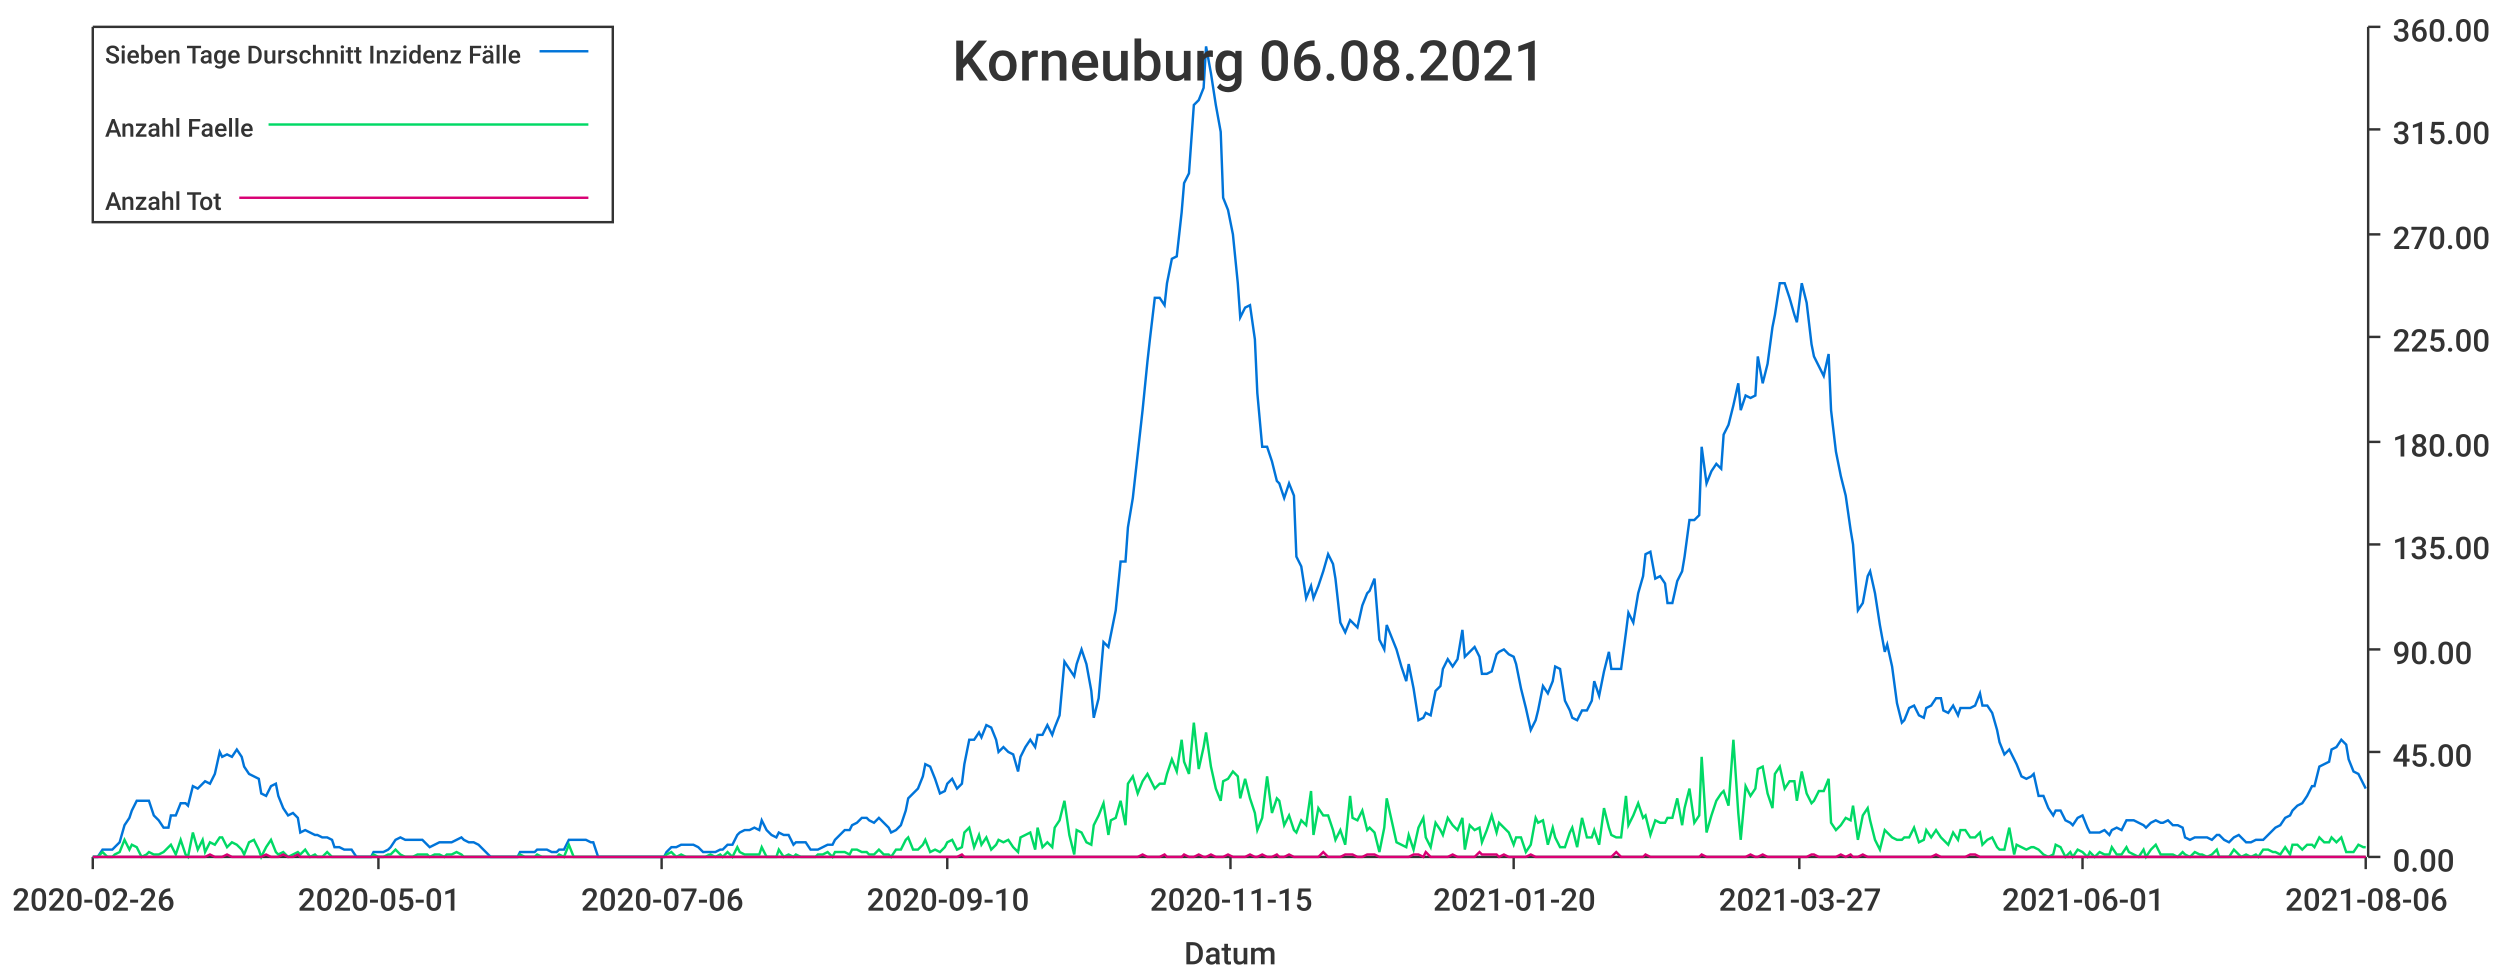
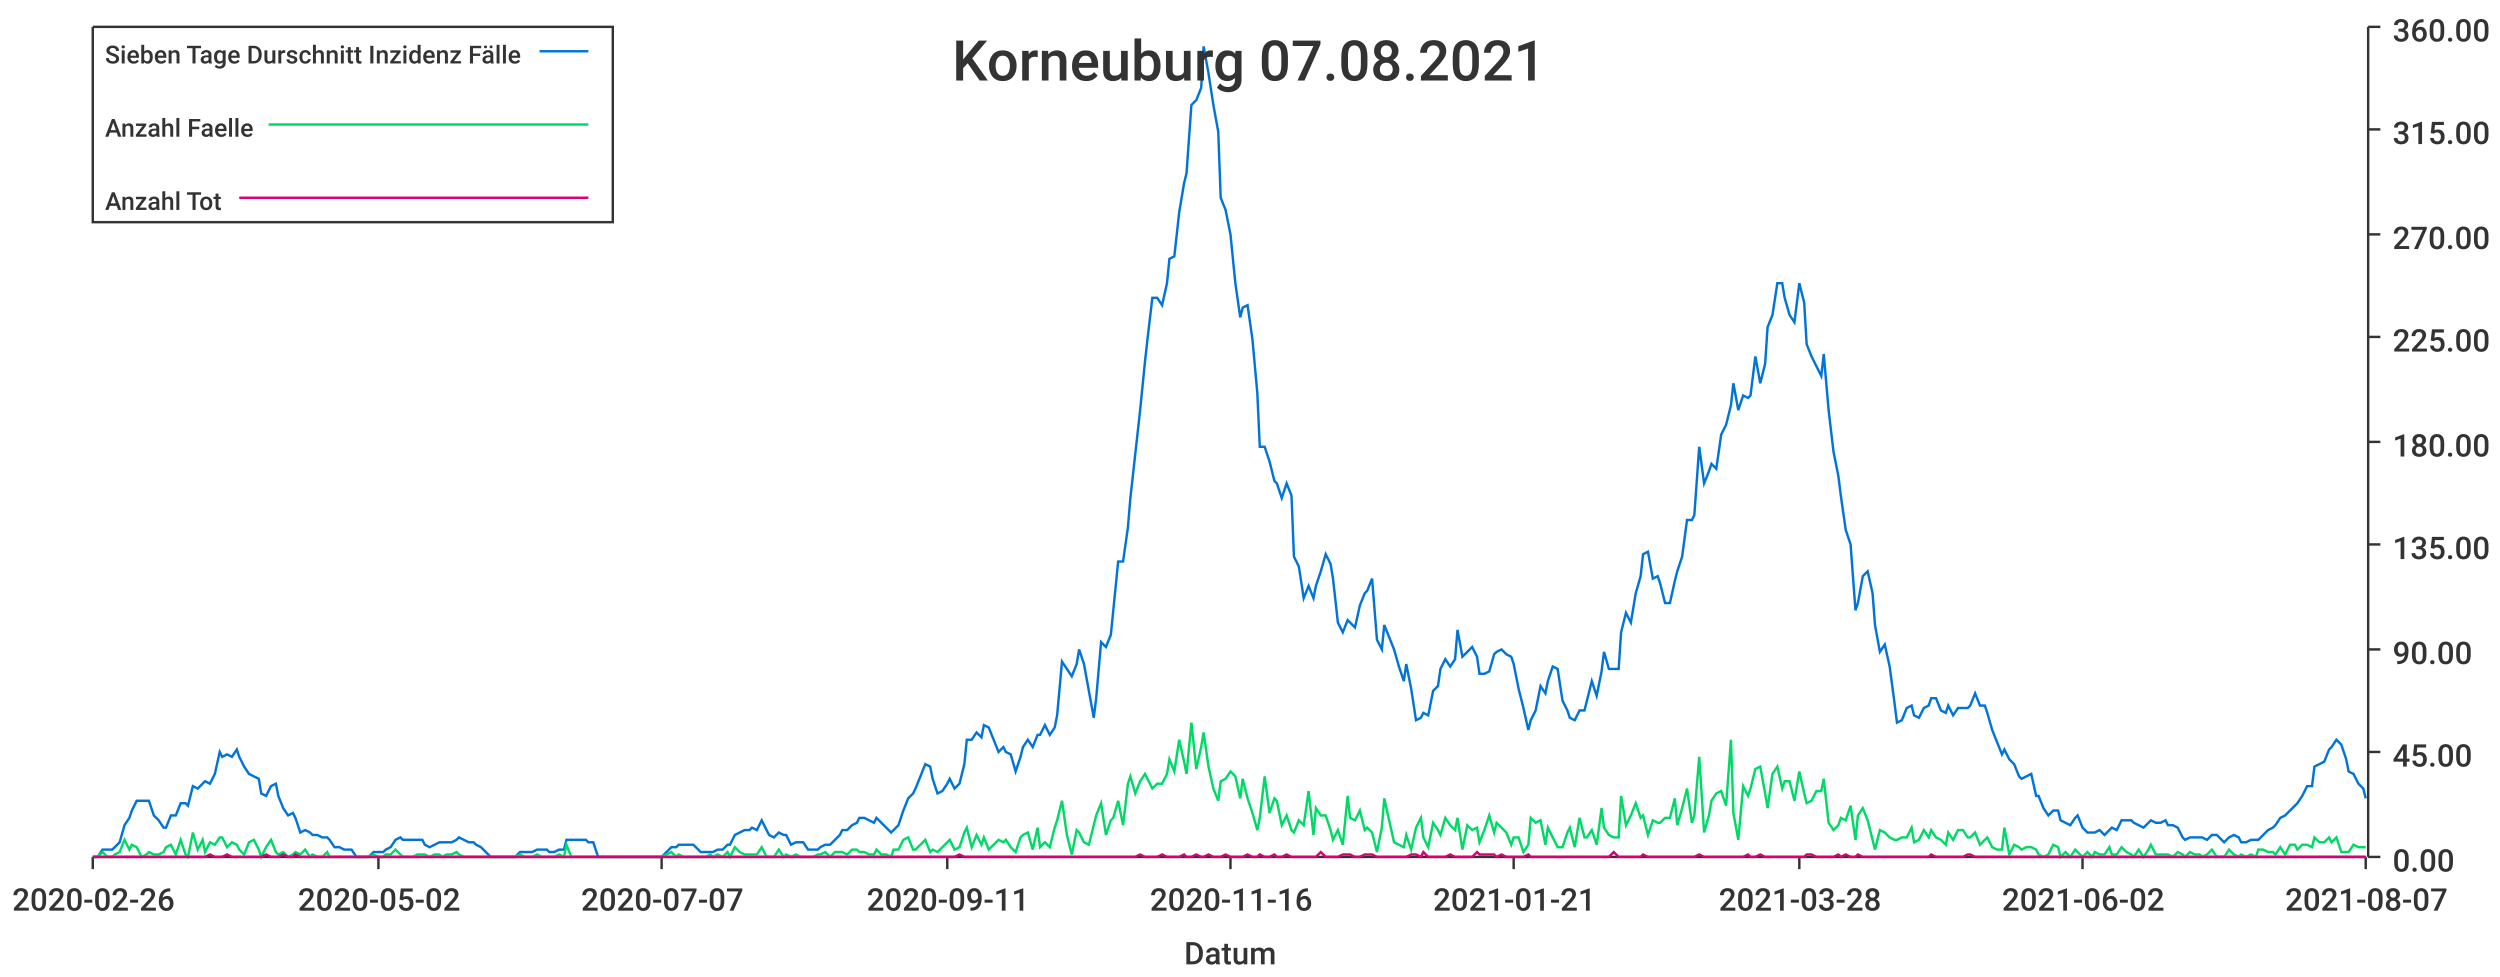
<svg xmlns="http://www.w3.org/2000/svg" width="1024" height="400">\n<path d="M 0 0 L 1024 0 L 1024 400 L 0 400 L 0 0" style="stroke-width:0;stroke:rgba(255,255,255,1.0);fill:rgba(255,255,255,1.0)" />
  <path d="M 38 11 L 969 11 L 969 351 L 38 351 L 38 11" style="stroke-width:0;stroke:rgba(255,255,255,1.0);fill:rgba(255,255,255,1.0)" />
  <path d="M 38 351 L 969 351" style="stroke-width:1;stroke:rgba(51,51,51,1.0);fill:none" />
  <path d="M 38 351 L 38 356" style="stroke-width:1;stroke:rgba(51,51,51,1.0);fill:none" />
  <text x="5" y="373" style="stroke-width:0;stroke:none;fill:rgba(51,51,51,1.0);font-size:12.8px;font-family:'Roboto Medium',sans-serif">2020-02-26</text>
  <path d="M 155 351 L 155 356" style="stroke-width:1;stroke:rgba(51,51,51,1.0);fill:none" />
-   <text x="122" y="373" style="stroke-width:0;stroke:none;fill:rgba(51,51,51,1.0);font-size:12.8px;font-family:'Roboto Medium',sans-serif">2020-05-01</text>
+   <text x="122" y="373" style="stroke-width:0;stroke:none;fill:rgba(51,51,51,1.0);font-size:12.8px;font-family:'Roboto Medium',sans-serif">2020-05-02</text>
  <path d="M 271 351 L 271 356" style="stroke-width:1;stroke:rgba(51,51,51,1.0);fill:none" />
-   <text x="238" y="373" style="stroke-width:0;stroke:none;fill:rgba(51,51,51,1.0);font-size:12.8px;font-family:'Roboto Medium',sans-serif">2020-07-06</text>
+   <text x="238" y="373" style="stroke-width:0;stroke:none;fill:rgba(51,51,51,1.0);font-size:12.8px;font-family:'Roboto Medium',sans-serif">2020-07-07</text>
  <path d="M 388 351 L 388 356" style="stroke-width:1;stroke:rgba(51,51,51,1.0);fill:none" />
-   <text x="355" y="373" style="stroke-width:0;stroke:none;fill:rgba(51,51,51,1.0);font-size:12.8px;font-family:'Roboto Medium',sans-serif">2020-09-10</text>
+   <text x="355" y="373" style="stroke-width:0;stroke:none;fill:rgba(51,51,51,1.0);font-size:12.8px;font-family:'Roboto Medium',sans-serif">2020-09-11</text>
  <path d="M 504 351 L 504 356" style="stroke-width:1;stroke:rgba(51,51,51,1.0);fill:none" />
-   <text x="471" y="373" style="stroke-width:0;stroke:none;fill:rgba(51,51,51,1.0);font-size:12.8px;font-family:'Roboto Medium',sans-serif">2020-11-15</text>
+   <text x="471" y="373" style="stroke-width:0;stroke:none;fill:rgba(51,51,51,1.0);font-size:12.8px;font-family:'Roboto Medium',sans-serif">2020-11-16</text>
  <path d="M 620 351 L 620 356" style="stroke-width:1;stroke:rgba(51,51,51,1.0);fill:none" />
-   <text x="587" y="373" style="stroke-width:0;stroke:none;fill:rgba(51,51,51,1.0);font-size:12.8px;font-family:'Roboto Medium',sans-serif">2021-01-20</text>
+   <text x="587" y="373" style="stroke-width:0;stroke:none;fill:rgba(51,51,51,1.0);font-size:12.8px;font-family:'Roboto Medium',sans-serif">2021-01-21</text>
  <path d="M 737 351 L 737 356" style="stroke-width:1;stroke:rgba(51,51,51,1.0);fill:none" />
-   <text x="704" y="373" style="stroke-width:0;stroke:none;fill:rgba(51,51,51,1.0);font-size:12.8px;font-family:'Roboto Medium',sans-serif">2021-03-27</text>
+   <text x="704" y="373" style="stroke-width:0;stroke:none;fill:rgba(51,51,51,1.0);font-size:12.8px;font-family:'Roboto Medium',sans-serif">2021-03-28</text>
  <path d="M 853 351 L 853 356" style="stroke-width:1;stroke:rgba(51,51,51,1.0);fill:none" />
-   <text x="820" y="373" style="stroke-width:0;stroke:none;fill:rgba(51,51,51,1.0);font-size:12.8px;font-family:'Roboto Medium',sans-serif">2021-06-01</text>
+   <text x="820" y="373" style="stroke-width:0;stroke:none;fill:rgba(51,51,51,1.0);font-size:12.8px;font-family:'Roboto Medium',sans-serif">2021-06-02</text>
  <path d="M 969 351 L 969 356" style="stroke-width:1;stroke:rgba(51,51,51,1.0);fill:none" />
-   <text x="936" y="373" style="stroke-width:0;stroke:none;fill:rgba(51,51,51,1.0);font-size:12.8px;font-family:'Roboto Medium',sans-serif">2021-08-06</text>
+   <text x="936" y="373" style="stroke-width:0;stroke:none;fill:rgba(51,51,51,1.0);font-size:12.8px;font-family:'Roboto Medium',sans-serif">2021-08-07</text>
  <text x="485" y="395" style="stroke-width:0;stroke:none;fill:rgba(51,51,51,1.0);font-size:12.8px;font-family:'Roboto Medium',sans-serif">Datum</text>
  <path d="M 970 351 L 970 11" style="stroke-width:1;stroke:rgba(51,51,51,1.0);fill:none" />
  <path d="M 970 351 L 975 351" style="stroke-width:1;stroke:rgba(51,51,51,1.0);fill:none" />
  <text x="980" y="357" style="stroke-width:0;stroke:none;fill:rgba(51,51,51,1.0);font-size:12.8px;font-family:'Roboto Medium',sans-serif">0.00</text>
  <path d="M 970 308 L 975 308" style="stroke-width:1;stroke:rgba(51,51,51,1.0);fill:none" />
  <text x="980" y="314" style="stroke-width:0;stroke:none;fill:rgba(51,51,51,1.0);font-size:12.8px;font-family:'Roboto Medium',sans-serif">45.00</text>
  <path d="M 970 266 L 975 266" style="stroke-width:1;stroke:rgba(51,51,51,1.0);fill:none" />
  <text x="980" y="272" style="stroke-width:0;stroke:none;fill:rgba(51,51,51,1.0);font-size:12.8px;font-family:'Roboto Medium',sans-serif">90.00</text>
  <path d="M 970 223 L 975 223" style="stroke-width:1;stroke:rgba(51,51,51,1.0);fill:none" />
  <text x="980" y="229" style="stroke-width:0;stroke:none;fill:rgba(51,51,51,1.0);font-size:12.8px;font-family:'Roboto Medium',sans-serif">135.00</text>
  <path d="M 970 181 L 975 181" style="stroke-width:1;stroke:rgba(51,51,51,1.0);fill:none" />
  <text x="980" y="187" style="stroke-width:0;stroke:none;fill:rgba(51,51,51,1.0);font-size:12.8px;font-family:'Roboto Medium',sans-serif">180.00</text>
  <path d="M 970 138 L 975 138" style="stroke-width:1;stroke:rgba(51,51,51,1.0);fill:none" />
  <text x="980" y="144" style="stroke-width:0;stroke:none;fill:rgba(51,51,51,1.0);font-size:12.8px;font-family:'Roboto Medium',sans-serif">225.00</text>
  <path d="M 970 96 L 975 96" style="stroke-width:1;stroke:rgba(51,51,51,1.0);fill:none" />
  <text x="980" y="102" style="stroke-width:0;stroke:none;fill:rgba(51,51,51,1.0);font-size:12.8px;font-family:'Roboto Medium',sans-serif">270.00</text>
  <path d="M 970 53 L 975 53" style="stroke-width:1;stroke:rgba(51,51,51,1.0);fill:none" />
  <text x="980" y="59" style="stroke-width:0;stroke:none;fill:rgba(51,51,51,1.0);font-size:12.8px;font-family:'Roboto Medium',sans-serif">315.00</text>
  <path d="M 970 11 L 975 11" style="stroke-width:1;stroke:rgba(51,51,51,1.0);fill:none" />
  <text x="980" y="17" style="stroke-width:0;stroke:none;fill:rgba(51,51,51,1.0);font-size:12.8px;font-family:'Roboto Medium',sans-serif">360.00</text>
-   <path d="M 38 351 L 40 351 L 42 348 L 44 348 L 46 348 L 47 347 L 49 345 L 51 338 L 53 335 L 54 332 L 56 328 L 58 328 L 60 328 L 61 328 L 63 334 L 65 336 L 67 339 L 69 339 L 70 334 L 72 334 L 74 329 L 76 329 L 77 330 L 79 322 L 81 323 L 83 321 L 84 320 L 86 321 L 88 317 L 90 308 L 91 310 L 93 309 L 95 310 L 97 307 L 99 310 L 100 314 L 102 317 L 104 318 L 106 319 L 107 325 L 109 326 L 111 322 L 113 321 L 114 326 L 116 331 L 118 334 L 120 333 L 122 335 L 123 341 L 125 340 L 127 341 L 129 342 L 130 342 L 132 343 L 134 343 L 136 344 L 137 347 L 139 347 L 141 348 L 143 348 L 144 348 L 146 351 L 148 351 L 150 351 L 152 351 L 153 349 L 155 349 L 157 349 L 159 348 L 160 347 L 162 344 L 164 343 L 166 344 L 167 344 L 169 344 L 171 344 L 173 344 L 175 346 L 176 347 L 178 346 L 180 345 L 182 345 L 183 345 L 185 345 L 187 344 L 189 343 L 190 344 L 192 345 L 194 345 L 196 346 L 197 347 L 199 349 L 201 351 L 203 351 L 205 351 L 206 351 L 208 351 L 210 351 L 212 351 L 213 349 L 215 349 L 217 349 L 219 349 L 220 348 L 222 348 L 224 348 L 226 349 L 228 349 L 229 348 L 231 348 L 233 344 L 235 344 L 236 344 L 238 344 L 240 344 L 242 345 L 243 345 L 245 351 L 247 351 L 249 351 L 250 351 L 252 351 L 254 351 L 256 351 L 258 351 L 259 351 L 261 351 L 263 351 L 265 351 L 266 351 L 268 351 L 270 351 L 272 351 L 273 349 L 275 347 L 277 347 L 279 346 L 281 346 L 282 346 L 284 346 L 286 347 L 288 349 L 289 349 L 291 349 L 293 349 L 295 348 L 296 348 L 298 346 L 300 346 L 302 342 L 303 341 L 305 340 L 307 340 L 309 339 L 311 340 L 312 336 L 314 340 L 316 342 L 318 343 L 319 341 L 321 342 L 323 342 L 325 346 L 326 345 L 328 345 L 330 345 L 332 348 L 334 348 L 335 348 L 337 347 L 339 346 L 341 346 L 342 344 L 344 342 L 346 340 L 348 340 L 349 338 L 351 337 L 353 335 L 355 335 L 356 336 L 358 337 L 360 335 L 362 337 L 364 339 L 365 341 L 367 340 L 369 338 L 371 332 L 372 327 L 374 325 L 376 323 L 378 318 L 379 313 L 381 314 L 383 319 L 385 325 L 387 324 L 388 321 L 390 319 L 392 323 L 394 321 L 395 313 L 397 303 L 399 303 L 401 300 L 402 302 L 404 297 L 406 298 L 408 303 L 409 308 L 411 306 L 413 308 L 415 309 L 417 316 L 418 310 L 420 306 L 422 303 L 424 306 L 425 301 L 427 301 L 429 297 L 431 301 L 432 298 L 434 293 L 436 271 L 438 274 L 440 277 L 441 272 L 443 266 L 445 272 L 447 283 L 448 294 L 450 286 L 452 263 L 454 265 L 455 260 L 457 250 L 459 230 L 461 230 L 462 216 L 464 204 L 466 186 L 468 168 L 470 148 L 471 139 L 473 122 L 475 122 L 477 125 L 478 116 L 480 106 L 482 105 L 484 87 L 485 75 L 487 71 L 489 43 L 491 41 L 493 36 L 494 19 L 496 30 L 498 43 L 500 54 L 501 81 L 503 86 L 505 96 L 507 116 L 508 130 L 510 126 L 512 125 L 514 139 L 515 161 L 517 183 L 519 183 L 521 189 L 523 197 L 524 198 L 526 204 L 528 198 L 530 203 L 531 228 L 533 232 L 535 245 L 537 240 L 538 245 L 540 240 L 542 234 L 544 227 L 546 231 L 547 237 L 549 255 L 551 259 L 553 254 L 554 255 L 556 257 L 558 248 L 560 243 L 561 242 L 563 237 L 565 262 L 567 266 L 568 256 L 570 261 L 572 266 L 574 273 L 576 279 L 577 272 L 579 282 L 581 295 L 583 294 L 584 292 L 586 293 L 588 283 L 590 281 L 591 274 L 593 270 L 595 273 L 597 270 L 599 258 L 600 269 L 602 267 L 604 265 L 606 269 L 607 276 L 609 276 L 611 275 L 613 268 L 614 267 L 616 266 L 618 268 L 620 269 L 621 272 L 623 282 L 625 290 L 627 299 L 629 295 L 630 291 L 632 281 L 634 284 L 636 279 L 637 273 L 639 274 L 641 287 L 643 291 L 644 294 L 646 295 L 648 291 L 650 291 L 652 287 L 653 279 L 655 285 L 657 275 L 659 267 L 660 274 L 662 274 L 664 274 L 666 259 L 667 251 L 669 255 L 671 243 L 673 236 L 674 227 L 676 226 L 678 237 L 680 236 L 682 239 L 683 247 L 685 247 L 687 238 L 689 234 L 690 228 L 692 213 L 694 213 L 696 211 L 697 183 L 699 198 L 701 193 L 703 190 L 705 192 L 706 178 L 708 174 L 710 166 L 712 157 L 713 168 L 715 162 L 717 163 L 719 162 L 720 146 L 722 157 L 724 149 L 726 134 L 727 129 L 729 116 L 731 116 L 733 122 L 735 129 L 736 132 L 738 116 L 740 124 L 742 141 L 743 146 L 745 150 L 747 154 L 749 145 L 750 168 L 752 185 L 754 195 L 756 203 L 758 217 L 759 223 L 761 250 L 763 247 L 765 236 L 766 234 L 768 243 L 770 256 L 772 267 L 773 264 L 775 273 L 777 288 L 779 296 L 780 295 L 782 290 L 784 289 L 786 293 L 788 294 L 789 290 L 791 289 L 793 286 L 795 286 L 796 291 L 798 292 L 800 289 L 802 293 L 803 290 L 805 290 L 807 290 L 809 289 L 811 284 L 812 289 L 814 289 L 816 292 L 818 299 L 819 304 L 821 309 L 823 307 L 825 311 L 826 313 L 828 318 L 830 319 L 832 318 L 833 317 L 835 326 L 837 326 L 839 331 L 841 334 L 842 332 L 844 332 L 846 336 L 848 337 L 849 338 L 851 335 L 853 334 L 855 339 L 856 341 L 858 341 L 860 341 L 862 340 L 864 342 L 865 340 L 867 339 L 869 340 L 871 336 L 872 336 L 874 336 L 876 337 L 878 338 L 879 339 L 881 337 L 883 336 L 885 337 L 886 337 L 888 336 L 890 338 L 892 338 L 894 339 L 895 343 L 897 344 L 899 343 L 901 343 L 902 343 L 904 343 L 906 344 L 908 342 L 909 342 L 911 344 L 913 345 L 915 343 L 917 342 L 918 343 L 920 345 L 922 345 L 924 344 L 925 344 L 927 344 L 929 342 L 931 340 L 932 339 L 934 338 L 936 335 L 938 334 L 939 332 L 941 330 L 943 329 L 945 326 L 947 322 L 948 322 L 950 314 L 952 313 L 954 312 L 955 307 L 957 306 L 959 303 L 961 305 L 962 311 L 964 316 L 966 317 L 968 321 L 969 323" style="stroke-width:1;stroke:rgba(0,116,217,1.0);fill:none" />
-   <path d="M 38 351 L 40 351 L 42 349 L 44 351 L 46 351 L 47 350 L 49 349 L 51 344 L 53 348 L 54 346 L 56 347 L 58 351 L 60 350 L 61 349 L 63 350 L 65 350 L 67 349 L 69 347 L 70 346 L 72 350 L 74 344 L 76 350 L 77 351 L 79 341 L 81 348 L 83 344 L 84 349 L 86 345 L 88 346 L 90 343 L 91 343 L 93 347 L 95 345 L 97 346 L 99 348 L 100 350 L 102 345 L 104 344 L 106 348 L 107 351 L 109 347 L 111 344 L 113 349 L 114 350 L 116 349 L 118 351 L 120 350 L 122 349 L 123 350 L 125 348 L 127 351 L 129 350 L 130 351 L 132 351 L 134 349 L 136 351 L 137 351 L 139 351 L 141 351 L 143 351 L 144 351 L 146 351 L 148 351 L 150 351 L 152 351 L 153 350 L 155 351 L 157 351 L 159 350 L 160 350 L 162 348 L 164 350 L 166 351 L 167 351 L 169 351 L 171 350 L 173 350 L 175 350 L 176 351 L 178 350 L 180 350 L 182 351 L 183 350 L 185 350 L 187 349 L 189 350 L 190 351 L 192 351 L 194 351 L 196 351 L 197 351 L 199 351 L 201 351 L 203 351 L 205 351 L 206 351 L 208 351 L 210 351 L 212 351 L 213 350 L 215 351 L 217 351 L 219 351 L 220 350 L 222 351 L 224 351 L 226 351 L 228 351 L 229 350 L 231 351 L 233 346 L 235 351 L 236 351 L 238 351 L 240 351 L 242 351 L 243 351 L 245 351 L 247 351 L 249 351 L 250 351 L 252 351 L 254 351 L 256 351 L 258 351 L 259 351 L 261 351 L 263 351 L 265 351 L 266 351 L 268 351 L 270 351 L 272 351 L 273 350 L 275 349 L 277 351 L 279 350 L 281 351 L 282 351 L 284 351 L 286 351 L 288 351 L 289 351 L 291 350 L 293 351 L 295 350 L 296 351 L 298 349 L 300 351 L 302 347 L 303 349 L 305 350 L 307 350 L 309 350 L 311 350 L 312 347 L 314 351 L 316 351 L 318 351 L 319 348 L 321 351 L 323 350 L 325 351 L 326 350 L 328 351 L 330 351 L 332 351 L 334 351 L 335 350 L 337 350 L 339 349 L 341 351 L 342 349 L 344 349 L 346 349 L 348 350 L 349 348 L 351 348 L 353 349 L 355 349 L 356 350 L 358 350 L 360 348 L 362 350 L 364 350 L 365 351 L 367 348 L 369 348 L 371 344 L 372 343 L 374 348 L 376 348 L 378 346 L 379 344 L 381 349 L 383 348 L 385 349 L 387 347 L 388 345 L 390 344 L 392 348 L 394 347 L 395 341 L 397 339 L 399 347 L 401 342 L 402 346 L 404 343 L 406 348 L 408 346 L 409 344 L 411 345 L 413 344 L 415 347 L 417 349 L 418 343 L 420 342 L 422 341 L 424 348 L 425 339 L 427 347 L 429 345 L 431 347 L 432 339 L 434 336 L 436 328 L 438 342 L 440 350 L 441 340 L 443 341 L 445 345 L 447 346 L 448 338 L 450 334 L 452 329 L 454 342 L 455 336 L 457 335 L 459 328 L 461 338 L 462 321 L 464 318 L 466 325 L 468 320 L 470 317 L 471 319 L 473 323 L 475 321 L 477 321 L 478 317 L 480 311 L 482 316 L 484 303 L 485 312 L 487 317 L 489 296 L 491 315 L 493 306 L 494 300 L 496 314 L 498 323 L 500 328 L 501 320 L 503 319 L 505 316 L 507 318 L 508 327 L 510 319 L 512 327 L 514 333 L 515 340 L 517 335 L 519 318 L 521 333 L 523 327 L 524 328 L 526 338 L 528 334 L 530 340 L 531 341 L 533 336 L 535 338 L 537 324 L 538 342 L 540 331 L 542 334 L 544 334 L 546 340 L 547 344 L 549 340 L 551 346 L 553 326 L 554 335 L 556 336 L 558 332 L 560 340 L 561 339 L 563 341 L 565 349 L 567 339 L 568 327 L 570 336 L 572 345 L 574 346 L 576 347 L 577 342 L 579 348 L 581 339 L 583 335 L 584 343 L 586 347 L 588 337 L 590 340 L 591 342 L 593 335 L 595 338 L 597 340 L 599 335 L 600 348 L 602 338 L 604 340 L 606 339 L 607 345 L 609 340 L 611 334 L 613 341 L 614 337 L 616 339 L 618 341 L 620 346 L 621 343 L 623 343 L 625 349 L 627 346 L 629 335 L 630 337 L 632 336 L 634 346 L 636 339 L 637 343 L 639 347 L 641 347 L 643 341 L 644 339 L 646 347 L 648 335 L 650 343 L 652 343 L 653 340 L 655 346 L 657 331 L 659 339 L 660 342 L 662 343 L 664 343 L 666 326 L 667 338 L 669 334 L 671 329 L 673 335 L 674 334 L 676 342 L 678 336 L 680 337 L 682 337 L 683 335 L 685 335 L 687 327 L 689 338 L 690 331 L 692 323 L 694 337 L 696 334 L 697 310 L 699 341 L 701 334 L 703 328 L 705 325 L 706 324 L 708 330 L 710 303 L 712 333 L 713 344 L 715 322 L 717 326 L 719 323 L 720 315 L 722 314 L 724 325 L 726 331 L 727 317 L 729 314 L 731 323 L 733 320 L 735 320 L 736 328 L 738 316 L 740 325 L 742 329 L 743 328 L 745 324 L 747 324 L 749 319 L 750 337 L 752 340 L 754 338 L 756 335 L 758 336 L 759 330 L 761 344 L 763 334 L 765 331 L 766 336 L 768 344 L 770 348 L 772 340 L 773 341 L 775 343 L 777 344 L 779 344 L 780 343 L 782 343 L 784 339 L 786 345 L 788 344 L 789 340 L 791 343 L 793 340 L 795 343 L 796 344 L 798 346 L 800 341 L 802 344 L 803 340 L 805 340 L 807 343 L 809 343 L 811 341 L 812 346 L 814 344 L 816 343 L 818 347 L 819 348 L 821 348 L 823 339 L 825 350 L 826 346 L 828 347 L 830 348 L 832 347 L 833 347 L 835 348 L 837 350 L 839 351 L 841 350 L 842 346 L 844 347 L 846 351 L 848 349 L 849 351 L 851 348 L 853 349 L 855 351 L 856 349 L 858 351 L 860 349 L 862 350 L 864 350 L 865 347 L 867 350 L 869 350 L 871 347 L 872 349 L 874 350 L 876 351 L 878 348 L 879 351 L 881 348 L 883 346 L 885 350 L 886 350 L 888 350 L 890 350 L 892 351 L 894 349 L 895 350 L 897 351 L 899 349 L 901 350 L 902 350 L 904 351 L 906 350 L 908 348 L 909 351 L 911 351 L 913 351 L 915 348 L 917 350 L 918 351 L 920 350 L 922 351 L 924 350 L 925 351 L 927 348 L 929 348 L 931 349 L 932 349 L 934 350 L 936 347 L 938 350 L 939 346 L 941 346 L 943 348 L 945 346 L 947 346 L 948 347 L 950 343 L 952 345 L 954 345 L 955 343 L 957 345 L 959 343 L 961 349 L 962 349 L 964 349 L 966 346 L 968 347 L 969 347" style="stroke-width:1;stroke:rgba(0,217,101,1.0);fill:none" />
-   <path d="M 38 351 L 40 351 L 42 351 L 44 351 L 46 351 L 47 351 L 49 351 L 51 351 L 53 351 L 54 351 L 56 351 L 58 351 L 60 351 L 61 351 L 63 351 L 65 351 L 67 351 L 69 351 L 70 351 L 72 351 L 74 351 L 76 351 L 77 351 L 79 351 L 81 351 L 83 351 L 84 351 L 86 350 L 88 351 L 90 351 L 91 351 L 93 350 L 95 351 L 97 351 L 99 351 L 100 351 L 102 351 L 104 351 L 106 351 L 107 351 L 109 350 L 111 351 L 113 351 L 114 351 L 116 350 L 118 351 L 120 351 L 122 350 L 123 351 L 125 351 L 127 351 L 129 351 L 130 351 L 132 351 L 134 351 L 136 351 L 137 351 L 139 351 L 141 351 L 143 351 L 144 351 L 146 351 L 148 351 L 150 351 L 152 351 L 153 351 L 155 351 L 157 351 L 159 351 L 160 351 L 162 351 L 164 351 L 166 351 L 167 351 L 169 351 L 171 351 L 173 351 L 175 351 L 176 351 L 178 351 L 180 351 L 182 351 L 183 351 L 185 351 L 187 351 L 189 351 L 190 351 L 192 351 L 194 351 L 196 351 L 197 351 L 199 351 L 201 351 L 203 351 L 205 351 L 206 351 L 208 351 L 210 351 L 212 351 L 213 351 L 215 351 L 217 351 L 219 351 L 220 351 L 222 351 L 224 351 L 226 351 L 228 351 L 229 351 L 231 351 L 233 351 L 235 351 L 236 351 L 238 351 L 240 351 L 242 351 L 243 351 L 245 351 L 247 351 L 249 351 L 250 351 L 252 351 L 254 351 L 256 351 L 258 351 L 259 351 L 261 351 L 263 351 L 265 351 L 266 351 L 268 351 L 270 351 L 272 351 L 273 351 L 275 351 L 277 351 L 279 351 L 281 351 L 282 351 L 284 351 L 286 351 L 288 351 L 289 351 L 291 351 L 293 351 L 295 351 L 296 351 L 298 351 L 300 351 L 302 351 L 303 351 L 305 351 L 307 351 L 309 351 L 311 351 L 312 351 L 314 351 L 316 351 L 318 351 L 319 351 L 321 351 L 323 351 L 325 351 L 326 351 L 328 351 L 330 351 L 332 351 L 334 351 L 335 351 L 337 351 L 339 351 L 341 351 L 342 351 L 344 351 L 346 351 L 348 351 L 349 351 L 351 351 L 353 351 L 355 351 L 356 351 L 358 351 L 360 351 L 362 351 L 364 351 L 365 351 L 367 351 L 369 351 L 371 351 L 372 351 L 374 351 L 376 351 L 378 351 L 379 351 L 381 351 L 383 351 L 385 351 L 387 351 L 388 351 L 390 351 L 392 351 L 394 350 L 395 351 L 397 351 L 399 351 L 401 351 L 402 351 L 404 351 L 406 351 L 408 351 L 409 351 L 411 351 L 413 351 L 415 351 L 417 351 L 418 351 L 420 351 L 422 351 L 424 351 L 425 351 L 427 351 L 429 351 L 431 351 L 432 351 L 434 351 L 436 351 L 438 351 L 440 351 L 441 351 L 443 351 L 445 351 L 447 351 L 448 351 L 450 351 L 452 351 L 454 351 L 455 351 L 457 351 L 459 351 L 461 351 L 462 351 L 464 351 L 466 351 L 468 350 L 470 351 L 471 351 L 473 351 L 475 351 L 477 350 L 478 351 L 480 351 L 482 351 L 484 351 L 485 350 L 487 351 L 489 351 L 491 350 L 493 351 L 494 351 L 496 350 L 498 351 L 500 351 L 501 351 L 503 350 L 505 351 L 507 351 L 508 351 L 510 351 L 512 350 L 514 351 L 515 351 L 517 350 L 519 351 L 521 351 L 523 350 L 524 351 L 526 351 L 528 350 L 530 351 L 531 351 L 533 351 L 535 351 L 537 351 L 538 351 L 540 351 L 542 349 L 544 351 L 546 351 L 547 351 L 549 351 L 551 350 L 553 350 L 554 350 L 556 351 L 558 351 L 560 350 L 561 350 L 563 350 L 565 351 L 567 351 L 568 351 L 570 351 L 572 351 L 574 351 L 576 351 L 577 351 L 579 350 L 581 350 L 583 351 L 584 349 L 586 351 L 588 351 L 590 351 L 591 351 L 593 351 L 595 350 L 597 351 L 599 351 L 600 351 L 602 351 L 604 351 L 606 349 L 607 350 L 609 350 L 611 350 L 613 350 L 614 351 L 616 350 L 618 351 L 620 351 L 621 351 L 623 351 L 625 351 L 627 350 L 629 351 L 630 351 L 632 351 L 634 351 L 636 351 L 637 351 L 639 351 L 641 351 L 643 351 L 644 351 L 646 351 L 648 351 L 650 351 L 652 351 L 653 351 L 655 351 L 657 351 L 659 351 L 660 351 L 662 349 L 664 351 L 666 351 L 667 351 L 669 351 L 671 351 L 673 351 L 674 350 L 676 351 L 678 351 L 680 351 L 682 351 L 683 351 L 685 351 L 687 351 L 689 351 L 690 351 L 692 351 L 694 351 L 696 351 L 697 350 L 699 351 L 701 351 L 703 351 L 705 351 L 706 351 L 708 351 L 710 351 L 712 351 L 713 351 L 715 351 L 717 350 L 719 351 L 720 351 L 722 350 L 724 351 L 726 351 L 727 351 L 729 351 L 731 351 L 733 351 L 735 351 L 736 351 L 738 351 L 740 351 L 742 350 L 743 350 L 745 351 L 747 351 L 749 351 L 750 351 L 752 351 L 754 350 L 756 351 L 758 350 L 759 351 L 761 351 L 763 350 L 765 351 L 766 351 L 768 351 L 770 351 L 772 351 L 773 351 L 775 351 L 777 351 L 779 351 L 780 351 L 782 351 L 784 351 L 786 351 L 788 351 L 789 351 L 791 351 L 793 350 L 795 351 L 796 351 L 798 351 L 800 351 L 802 351 L 803 351 L 805 351 L 807 350 L 809 350 L 811 351 L 812 351 L 814 351 L 816 351 L 818 351 L 819 351 L 821 351 L 823 351 L 825 351 L 826 351 L 828 351 L 830 351 L 832 351 L 833 351 L 835 351 L 837 351 L 839 351 L 841 351 L 842 351 L 844 351 L 846 351 L 848 351 L 849 351 L 851 351 L 853 351 L 855 351 L 856 351 L 858 351 L 860 351 L 862 351 L 864 351 L 865 351 L 867 351 L 869 351 L 871 351 L 872 351 L 874 351 L 876 351 L 878 351 L 879 351 L 881 351 L 883 351 L 885 351 L 886 351 L 888 351 L 890 351 L 892 351 L 894 351 L 895 351 L 897 351 L 899 351 L 901 351 L 902 351 L 904 351 L 906 351 L 908 351 L 909 351 L 911 351 L 913 351 L 915 351 L 917 351 L 918 351 L 920 351 L 922 351 L 924 351 L 925 351 L 927 351 L 929 351 L 931 351 L 932 351 L 934 351 L 936 351 L 938 351 L 939 351 L 941 351 L 943 351 L 945 351 L 947 351 L 948 351 L 950 351 L 952 351 L 954 351 L 955 351 L 957 351 L 959 351 L 961 351 L 962 351 L 964 351 L 966 351 L 968 351 L 969 351" style="stroke-width:1;stroke:rgba(217,0,116,1.0);fill:none" />
-   <text x="390" y="33" style="stroke-width:0;stroke:none;fill:rgba(51,51,51,1.0);font-size:23.0px;font-family:'Roboto Medium',sans-serif">Korneuburg 06.08.2021</text>
+   <path d="M 38 351 L 40 351 L 42 348 L 44 348 L 46 348 L 47 347 L 49 345 L 51 338 L 53 335 L 54 332 L 56 328 L 58 328 L 60 328 L 61 328 L 63 334 L 65 336 L 67 339 L 68 339 L 70 334 L 72 334 L 74 329 L 76 329 L 77 330 L 79 322 L 81 323 L 83 321 L 84 320 L 86 321 L 88 317 L 90 308 L 91 310 L 93 309 L 95 310 L 97 307 L 98 310 L 100 314 L 102 317 L 104 318 L 106 319 L 107 325 L 109 326 L 111 322 L 113 321 L 114 326 L 116 331 L 118 334 L 120 333 L 121 335 L 123 341 L 125 340 L 127 341 L 128 342 L 130 342 L 132 343 L 134 343 L 135 344 L 137 347 L 139 347 L 141 348 L 143 348 L 144 348 L 146 351 L 148 351 L 150 351 L 151 351 L 153 349 L 155 349 L 157 349 L 158 348 L 160 347 L 162 344 L 164 343 L 165 344 L 167 344 L 169 344 L 171 344 L 173 344 L 174 346 L 176 347 L 178 346 L 180 345 L 181 345 L 183 345 L 185 345 L 187 344 L 188 343 L 190 344 L 192 345 L 194 345 L 195 346 L 197 347 L 199 349 L 201 351 L 202 351 L 204 351 L 206 351 L 208 351 L 210 351 L 211 351 L 213 349 L 215 349 L 217 349 L 218 349 L 220 348 L 222 348 L 224 348 L 225 349 L 227 349 L 229 348 L 231 348 L 232 344 L 234 344 L 236 344 L 238 344 L 240 344 L 241 345 L 243 345 L 245 351 L 247 351 L 248 351 L 250 351 L 252 351 L 254 351 L 255 351 L 257 351 L 259 351 L 261 351 L 262 351 L 264 351 L 266 351 L 268 351 L 269 351 L 271 351 L 273 349 L 275 347 L 277 347 L 278 346 L 280 346 L 282 346 L 284 346 L 285 347 L 287 349 L 289 349 L 291 349 L 292 349 L 294 348 L 296 348 L 298 346 L 299 346 L 301 342 L 303 341 L 305 340 L 307 340 L 308 339 L 310 340 L 312 336 L 314 340 L 315 342 L 317 343 L 319 341 L 321 342 L 322 342 L 324 346 L 326 345 L 328 345 L 329 345 L 331 348 L 333 348 L 335 348 L 336 347 L 338 346 L 340 346 L 342 344 L 344 342 L 345 340 L 347 340 L 349 338 L 351 337 L 352 335 L 354 335 L 356 336 L 358 337 L 359 335 L 361 337 L 363 339 L 365 341 L 366 340 L 368 338 L 370 332 L 372 327 L 374 325 L 375 323 L 377 318 L 379 313 L 381 314 L 382 319 L 384 325 L 386 324 L 388 321 L 389 319 L 391 323 L 393 321 L 395 313 L 396 303 L 398 303 L 400 300 L 402 302 L 403 297 L 405 298 L 407 303 L 409 308 L 411 306 L 412 308 L 414 309 L 416 316 L 418 310 L 419 306 L 421 303 L 423 306 L 425 301 L 426 301 L 428 297 L 430 301 L 432 298 L 433 293 L 435 271 L 437 274 L 439 277 L 441 272 L 442 266 L 444 272 L 446 283 L 448 294 L 449 286 L 451 263 L 453 265 L 455 260 L 456 250 L 458 230 L 460 230 L 462 216 L 463 204 L 465 186 L 467 168 L 469 148 L 470 139 L 472 122 L 474 122 L 476 125 L 478 116 L 479 106 L 481 105 L 483 87 L 485 75 L 486 71 L 488 43 L 490 41 L 492 36 L 493 19 L 495 30 L 497 43 L 499 54 L 500 81 L 502 86 L 504 96 L 506 116 L 508 130 L 509 126 L 511 125 L 513 139 L 515 161 L 516 183 L 518 183 L 520 189 L 522 197 L 523 198 L 525 204 L 527 198 L 529 203 L 530 228 L 532 232 L 534 245 L 536 240 L 538 245 L 539 240 L 541 234 L 543 227 L 545 231 L 546 237 L 548 255 L 550 259 L 552 254 L 553 255 L 555 257 L 557 248 L 559 243 L 560 242 L 562 237 L 564 262 L 566 266 L 567 256 L 569 261 L 571 266 L 573 273 L 575 279 L 576 272 L 578 282 L 580 295 L 582 294 L 583 292 L 585 293 L 587 283 L 589 281 L 590 274 L 592 270 L 594 273 L 596 270 L 597 258 L 599 269 L 601 267 L 603 265 L 605 269 L 606 276 L 608 276 L 610 275 L 612 268 L 613 267 L 615 266 L 617 268 L 619 269 L 620 272 L 622 282 L 624 290 L 626 299 L 627 295 L 629 291 L 631 281 L 633 284 L 634 279 L 636 273 L 638 274 L 640 287 L 642 291 L 643 294 L 645 295 L 647 291 L 649 291 L 650 287 L 652 279 L 654 285 L 656 275 L 657 267 L 659 274 L 661 274 L 663 274 L 664 259 L 666 251 L 668 255 L 670 243 L 672 236 L 673 227 L 675 226 L 677 237 L 679 236 L 680 239 L 682 247 L 684 247 L 686 238 L 687 234 L 689 228 L 691 213 L 693 213 L 694 211 L 696 183 L 698 198 L 700 193 L 701 190 L 703 192 L 705 178 L 707 174 L 709 166 L 710 157 L 712 168 L 714 162 L 716 163 L 717 162 L 719 146 L 721 157 L 723 149 L 724 134 L 726 129 L 728 116 L 730 116 L 731 122 L 733 129 L 735 132 L 737 116 L 739 124 L 740 141 L 742 146 L 744 150 L 746 154 L 747 145 L 749 168 L 751 185 L 753 195 L 754 203 L 756 217 L 758 223 L 760 250 L 761 247 L 763 236 L 765 234 L 767 243 L 768 256 L 770 267 L 772 264 L 774 273 L 776 288 L 777 296 L 779 295 L 781 290 L 783 289 L 784 293 L 786 294 L 788 290 L 790 289 L 791 286 L 793 286 L 795 291 L 797 292 L 798 289 L 800 293 L 802 290 L 804 290 L 806 290 L 807 289 L 809 284 L 811 289 L 813 289 L 814 292 L 816 299 L 818 304 L 820 309 L 821 307 L 823 311 L 825 313 L 827 318 L 828 319 L 830 318 L 832 317 L 834 326 L 835 326 L 837 331 L 839 334 L 841 332 L 843 332 L 844 336 L 846 337 L 848 338 L 850 335 L 851 334 L 853 339 L 855 341 L 857 341 L 858 341 L 860 340 L 862 342 L 864 340 L 865 339 L 867 340 L 869 336 L 871 336 L 873 336 L 874 337 L 876 338 L 878 339 L 880 337 L 881 336 L 883 337 L 885 337 L 887 336 L 888 338 L 890 338 L 892 339 L 894 343 L 895 344 L 897 343 L 899 343 L 901 343 L 902 343 L 904 344 L 906 342 L 908 342 L 910 344 L 911 345 L 913 343 L 915 342 L 917 343 L 918 345 L 920 345 L 922 344 L 924 344 L 925 344 L 927 342 L 929 340 L 931 339 L 932 338 L 934 335 L 936 334 L 938 332 L 940 330 L 941 329 L 943 326 L 945 322 L 947 322 L 948 314 L 950 313 L 952 312 L 954 307 L 955 306 L 957 303 L 959 305 L 961 311 L 962 316 L 964 317 L 966 321 L 968 323 L 969 327" style="stroke-width:1;stroke:rgba(0,116,217,1.0);fill:none" />
+   <path d="M 38 351 L 40 351 L 42 349 L 44 351 L 46 351 L 47 350 L 49 349 L 51 344 L 53 348 L 54 346 L 56 347 L 58 351 L 60 350 L 61 349 L 63 350 L 65 350 L 67 349 L 68 347 L 70 346 L 72 350 L 74 344 L 76 350 L 77 351 L 79 341 L 81 348 L 83 344 L 84 349 L 86 345 L 88 346 L 90 343 L 91 343 L 93 347 L 95 345 L 97 346 L 98 348 L 100 350 L 102 345 L 104 344 L 106 348 L 107 351 L 109 347 L 111 344 L 113 349 L 114 350 L 116 349 L 118 351 L 120 350 L 121 349 L 123 350 L 125 348 L 127 351 L 128 350 L 130 351 L 132 351 L 134 349 L 135 351 L 137 351 L 139 351 L 141 351 L 143 351 L 144 351 L 146 351 L 148 351 L 150 351 L 151 351 L 153 350 L 155 351 L 157 351 L 158 350 L 160 350 L 162 348 L 164 350 L 165 351 L 167 351 L 169 351 L 171 350 L 173 350 L 174 350 L 176 351 L 178 350 L 180 350 L 181 351 L 183 350 L 185 350 L 187 349 L 188 350 L 190 351 L 192 351 L 194 351 L 195 351 L 197 351 L 199 351 L 201 351 L 202 351 L 204 351 L 206 351 L 208 351 L 210 351 L 211 351 L 213 350 L 215 351 L 217 351 L 218 351 L 220 350 L 222 351 L 224 351 L 225 351 L 227 351 L 229 350 L 231 351 L 232 346 L 234 351 L 236 351 L 238 351 L 240 351 L 241 351 L 243 351 L 245 351 L 247 351 L 248 351 L 250 351 L 252 351 L 254 351 L 255 351 L 257 351 L 259 351 L 261 351 L 262 351 L 264 351 L 266 351 L 268 351 L 269 351 L 271 351 L 273 350 L 275 349 L 277 351 L 278 350 L 280 351 L 282 351 L 284 351 L 285 351 L 287 351 L 289 351 L 291 350 L 292 351 L 294 350 L 296 351 L 298 349 L 299 351 L 301 347 L 303 349 L 305 350 L 307 350 L 308 350 L 310 350 L 312 347 L 314 351 L 315 351 L 317 351 L 319 348 L 321 351 L 322 350 L 324 351 L 326 350 L 328 351 L 329 351 L 331 351 L 333 351 L 335 350 L 336 350 L 338 349 L 340 351 L 342 349 L 344 349 L 345 349 L 347 350 L 349 348 L 351 348 L 352 349 L 354 349 L 356 350 L 358 350 L 359 348 L 361 350 L 363 350 L 365 351 L 366 348 L 368 348 L 370 344 L 372 343 L 374 348 L 375 348 L 377 346 L 379 344 L 381 349 L 382 348 L 384 349 L 386 347 L 388 345 L 389 344 L 391 348 L 393 347 L 395 341 L 396 339 L 398 347 L 400 342 L 402 346 L 403 343 L 405 348 L 407 346 L 409 344 L 411 345 L 412 344 L 414 347 L 416 349 L 418 343 L 419 342 L 421 341 L 423 348 L 425 339 L 426 347 L 428 345 L 430 347 L 432 339 L 433 336 L 435 328 L 437 342 L 439 350 L 441 340 L 442 341 L 444 345 L 446 346 L 448 338 L 449 334 L 451 329 L 453 342 L 455 336 L 456 335 L 458 328 L 460 338 L 462 321 L 463 318 L 465 325 L 467 320 L 469 317 L 470 319 L 472 323 L 474 321 L 476 321 L 478 317 L 479 311 L 481 316 L 483 303 L 485 312 L 486 317 L 488 296 L 490 315 L 492 306 L 493 300 L 495 314 L 497 323 L 499 328 L 500 320 L 502 319 L 504 316 L 506 318 L 508 327 L 509 319 L 511 327 L 513 333 L 515 340 L 516 335 L 518 318 L 520 333 L 522 327 L 523 328 L 525 338 L 527 334 L 529 340 L 530 341 L 532 336 L 534 338 L 536 324 L 538 342 L 539 331 L 541 334 L 543 334 L 545 340 L 546 344 L 548 340 L 550 346 L 552 326 L 553 335 L 555 336 L 557 332 L 559 340 L 560 339 L 562 341 L 564 349 L 566 339 L 567 327 L 569 336 L 571 345 L 573 346 L 575 347 L 576 342 L 578 348 L 580 339 L 582 335 L 583 343 L 585 347 L 587 337 L 589 340 L 590 342 L 592 335 L 594 338 L 596 340 L 597 335 L 599 348 L 601 338 L 603 340 L 605 339 L 606 345 L 608 340 L 610 334 L 612 341 L 613 337 L 615 339 L 617 341 L 619 346 L 620 343 L 622 343 L 624 349 L 626 346 L 627 335 L 629 337 L 631 336 L 633 346 L 634 339 L 636 343 L 638 347 L 640 347 L 642 341 L 643 339 L 645 347 L 647 335 L 649 343 L 650 343 L 652 340 L 654 346 L 656 331 L 657 339 L 659 342 L 661 343 L 663 343 L 664 326 L 666 338 L 668 334 L 670 329 L 672 335 L 673 334 L 675 342 L 677 336 L 679 337 L 680 337 L 682 335 L 684 335 L 686 327 L 687 338 L 689 331 L 691 323 L 693 337 L 694 334 L 696 310 L 698 341 L 700 334 L 701 328 L 703 325 L 705 324 L 707 330 L 709 303 L 710 333 L 712 344 L 714 322 L 716 326 L 717 323 L 719 315 L 721 314 L 723 325 L 724 331 L 726 317 L 728 314 L 730 323 L 731 320 L 733 320 L 735 328 L 737 316 L 739 325 L 740 329 L 742 328 L 744 324 L 746 324 L 747 319 L 749 337 L 751 340 L 753 338 L 754 335 L 756 336 L 758 330 L 760 344 L 761 334 L 763 331 L 765 336 L 767 344 L 768 348 L 770 340 L 772 341 L 774 343 L 776 344 L 777 344 L 779 343 L 781 343 L 783 339 L 784 345 L 786 344 L 788 340 L 790 343 L 791 340 L 793 343 L 795 344 L 797 346 L 798 341 L 800 344 L 802 340 L 804 340 L 806 343 L 807 343 L 809 341 L 811 346 L 813 344 L 814 343 L 816 347 L 818 348 L 820 348 L 821 339 L 823 350 L 825 346 L 827 347 L 828 348 L 830 347 L 832 347 L 834 348 L 835 350 L 837 351 L 839 350 L 841 346 L 843 347 L 844 351 L 846 349 L 848 351 L 850 348 L 851 349 L 853 351 L 855 349 L 857 351 L 858 349 L 860 350 L 862 350 L 864 347 L 865 350 L 867 350 L 869 347 L 871 349 L 873 350 L 874 351 L 876 348 L 878 351 L 880 348 L 881 346 L 883 350 L 885 350 L 887 350 L 888 350 L 890 351 L 892 349 L 894 350 L 895 351 L 897 349 L 899 350 L 901 350 L 902 351 L 904 350 L 906 348 L 908 351 L 910 351 L 911 351 L 913 348 L 915 350 L 917 351 L 918 350 L 920 351 L 922 350 L 924 351 L 925 348 L 927 348 L 929 349 L 931 349 L 932 350 L 934 347 L 936 350 L 938 346 L 940 346 L 941 348 L 943 346 L 945 346 L 947 347 L 948 343 L 950 345 L 952 345 L 954 343 L 955 345 L 957 343 L 959 349 L 961 349 L 962 349 L 964 346 L 966 347 L 968 347 L 969 347" style="stroke-width:1;stroke:rgba(0,217,101,1.0);fill:none" />
+   <path d="M 38 351 L 40 351 L 42 351 L 44 351 L 46 351 L 47 351 L 49 351 L 51 351 L 53 351 L 54 351 L 56 351 L 58 351 L 60 351 L 61 351 L 63 351 L 65 351 L 67 351 L 68 351 L 70 351 L 72 351 L 74 351 L 76 351 L 77 351 L 79 351 L 81 351 L 83 351 L 84 351 L 86 350 L 88 351 L 90 351 L 91 351 L 93 350 L 95 351 L 97 351 L 98 351 L 100 351 L 102 351 L 104 351 L 106 351 L 107 351 L 109 350 L 111 351 L 113 351 L 114 351 L 116 350 L 118 351 L 120 351 L 121 350 L 123 351 L 125 351 L 127 351 L 128 351 L 130 351 L 132 351 L 134 351 L 135 351 L 137 351 L 139 351 L 141 351 L 143 351 L 144 351 L 146 351 L 148 351 L 150 351 L 151 351 L 153 351 L 155 351 L 157 351 L 158 351 L 160 351 L 162 351 L 164 351 L 165 351 L 167 351 L 169 351 L 171 351 L 173 351 L 174 351 L 176 351 L 178 351 L 180 351 L 181 351 L 183 351 L 185 351 L 187 351 L 188 351 L 190 351 L 192 351 L 194 351 L 195 351 L 197 351 L 199 351 L 201 351 L 202 351 L 204 351 L 206 351 L 208 351 L 210 351 L 211 351 L 213 351 L 215 351 L 217 351 L 218 351 L 220 351 L 222 351 L 224 351 L 225 351 L 227 351 L 229 351 L 231 351 L 232 351 L 234 351 L 236 351 L 238 351 L 240 351 L 241 351 L 243 351 L 245 351 L 247 351 L 248 351 L 250 351 L 252 351 L 254 351 L 255 351 L 257 351 L 259 351 L 261 351 L 262 351 L 264 351 L 266 351 L 268 351 L 269 351 L 271 351 L 273 351 L 275 351 L 277 351 L 278 351 L 280 351 L 282 351 L 284 351 L 285 351 L 287 351 L 289 351 L 291 351 L 292 351 L 294 351 L 296 351 L 298 351 L 299 351 L 301 351 L 303 351 L 305 351 L 307 351 L 308 351 L 310 351 L 312 351 L 314 351 L 315 351 L 317 351 L 319 351 L 321 351 L 322 351 L 324 351 L 326 351 L 328 351 L 329 351 L 331 351 L 333 351 L 335 351 L 336 351 L 338 351 L 340 351 L 342 351 L 344 351 L 345 351 L 347 351 L 349 351 L 351 351 L 352 351 L 354 351 L 356 351 L 358 351 L 359 351 L 361 351 L 363 351 L 365 351 L 366 351 L 368 351 L 370 351 L 372 351 L 374 351 L 375 351 L 377 351 L 379 351 L 381 351 L 382 351 L 384 351 L 386 351 L 388 351 L 389 351 L 391 351 L 393 350 L 395 351 L 396 351 L 398 351 L 400 351 L 402 351 L 403 351 L 405 351 L 407 351 L 409 351 L 411 351 L 412 351 L 414 351 L 416 351 L 418 351 L 419 351 L 421 351 L 423 351 L 425 351 L 426 351 L 428 351 L 430 351 L 432 351 L 433 351 L 435 351 L 437 351 L 439 351 L 441 351 L 442 351 L 444 351 L 446 351 L 448 351 L 449 351 L 451 351 L 453 351 L 455 351 L 456 351 L 458 351 L 460 351 L 462 351 L 463 351 L 465 351 L 467 350 L 469 351 L 470 351 L 472 351 L 474 351 L 476 350 L 478 351 L 479 351 L 481 351 L 483 351 L 485 350 L 486 351 L 488 351 L 490 350 L 492 351 L 493 351 L 495 350 L 497 351 L 499 351 L 500 351 L 502 350 L 504 351 L 506 351 L 508 351 L 509 351 L 511 350 L 513 351 L 515 351 L 516 350 L 518 351 L 520 351 L 522 350 L 523 351 L 525 351 L 527 350 L 529 351 L 530 351 L 532 351 L 534 351 L 536 351 L 538 351 L 539 351 L 541 349 L 543 351 L 545 351 L 546 351 L 548 351 L 550 350 L 552 350 L 553 350 L 555 351 L 557 351 L 559 350 L 560 350 L 562 350 L 564 351 L 566 351 L 567 351 L 569 351 L 571 351 L 573 351 L 575 351 L 576 351 L 578 350 L 580 350 L 582 351 L 583 349 L 585 351 L 587 351 L 589 351 L 590 351 L 592 351 L 594 350 L 596 351 L 597 351 L 599 351 L 601 351 L 603 351 L 605 349 L 606 350 L 608 350 L 610 350 L 612 350 L 613 351 L 615 350 L 617 351 L 619 351 L 620 351 L 622 351 L 624 351 L 626 350 L 627 351 L 629 351 L 631 351 L 633 351 L 634 351 L 636 351 L 638 351 L 640 351 L 642 351 L 643 351 L 645 351 L 647 351 L 649 351 L 650 351 L 652 351 L 654 351 L 656 351 L 657 351 L 659 351 L 661 349 L 663 351 L 664 351 L 666 351 L 668 351 L 670 351 L 672 351 L 673 350 L 675 351 L 677 351 L 679 351 L 680 351 L 682 351 L 684 351 L 686 351 L 687 351 L 689 351 L 691 351 L 693 351 L 694 351 L 696 350 L 698 351 L 700 351 L 701 351 L 703 351 L 705 351 L 707 351 L 709 351 L 710 351 L 712 351 L 714 351 L 716 350 L 717 351 L 719 351 L 721 350 L 723 351 L 724 351 L 726 351 L 728 351 L 730 351 L 731 351 L 733 351 L 735 351 L 737 351 L 739 351 L 740 350 L 742 350 L 744 351 L 746 351 L 747 351 L 749 351 L 751 351 L 753 350 L 754 351 L 756 350 L 758 351 L 760 351 L 761 350 L 763 351 L 765 351 L 767 351 L 768 351 L 770 351 L 772 351 L 774 351 L 776 351 L 777 351 L 779 351 L 781 351 L 783 351 L 784 351 L 786 351 L 788 351 L 790 351 L 791 350 L 793 351 L 795 351 L 797 351 L 798 351 L 800 351 L 802 351 L 804 351 L 806 350 L 807 350 L 809 351 L 811 351 L 813 351 L 814 351 L 816 351 L 818 351 L 820 351 L 821 351 L 823 351 L 825 351 L 827 351 L 828 351 L 830 351 L 832 351 L 834 351 L 835 351 L 837 351 L 839 351 L 841 351 L 843 351 L 844 351 L 846 351 L 848 351 L 850 351 L 851 351 L 853 351 L 855 351 L 857 351 L 858 351 L 860 351 L 862 351 L 864 351 L 865 351 L 867 351 L 869 351 L 871 351 L 873 351 L 874 351 L 876 351 L 878 351 L 880 351 L 881 351 L 883 351 L 885 351 L 887 351 L 888 351 L 890 351 L 892 351 L 894 351 L 895 351 L 897 351 L 899 351 L 901 351 L 902 351 L 904 351 L 906 351 L 908 351 L 910 351 L 911 351 L 913 351 L 915 351 L 917 351 L 918 351 L 920 351 L 922 351 L 924 351 L 925 351 L 927 351 L 929 351 L 931 351 L 932 351 L 934 351 L 936 351 L 938 351 L 940 351 L 941 351 L 943 351 L 945 351 L 947 351 L 948 351 L 950 351 L 952 351 L 954 351 L 955 351 L 957 351 L 959 351 L 961 351 L 962 351 L 964 351 L 966 351 L 968 351 L 969 351" style="stroke-width:1;stroke:rgba(217,0,116,1.0);fill:none" />
+   <text x="390" y="33" style="stroke-width:0;stroke:none;fill:rgba(51,51,51,1.0);font-size:23.0px;font-family:'Roboto Medium',sans-serif">Korneuburg 07.08.2021</text>
  <path d="M 38 11 L 251 11 L 251 91 L 38 91 L 38 11" style="stroke-width:1;stroke:rgba(51,51,51,1.0);fill:rgba(255,255,255,1.0)" />
  <text x="43" y="26" style="stroke-width:0;stroke:none;fill:rgba(51,51,51,1.0);font-size:10.2px;font-family:'Roboto Medium',sans-serif">Sieben Tage Durschnitt Inzidenz Fälle</text>
  <path d="M 221 21 L 241 21" style="stroke-width:1;stroke:rgba(0,116,217,1.0);fill:none" />
  <text x="43" y="56" style="stroke-width:0;stroke:none;fill:rgba(51,51,51,1.0);font-size:10.2px;font-family:'Roboto Medium',sans-serif">Anzahl Faelle</text>
  <path d="M 110 51 L 241 51" style="stroke-width:1;stroke:rgba(0,217,101,1.0);fill:none" />
  <text x="43" y="86" style="stroke-width:0;stroke:none;fill:rgba(51,51,51,1.0);font-size:10.2px;font-family:'Roboto Medium',sans-serif">Anzahl Tot</text>
  <path d="M 98 81 L 241 81" style="stroke-width:1;stroke:rgba(217,0,116,1.0);fill:none" />
</svg>
